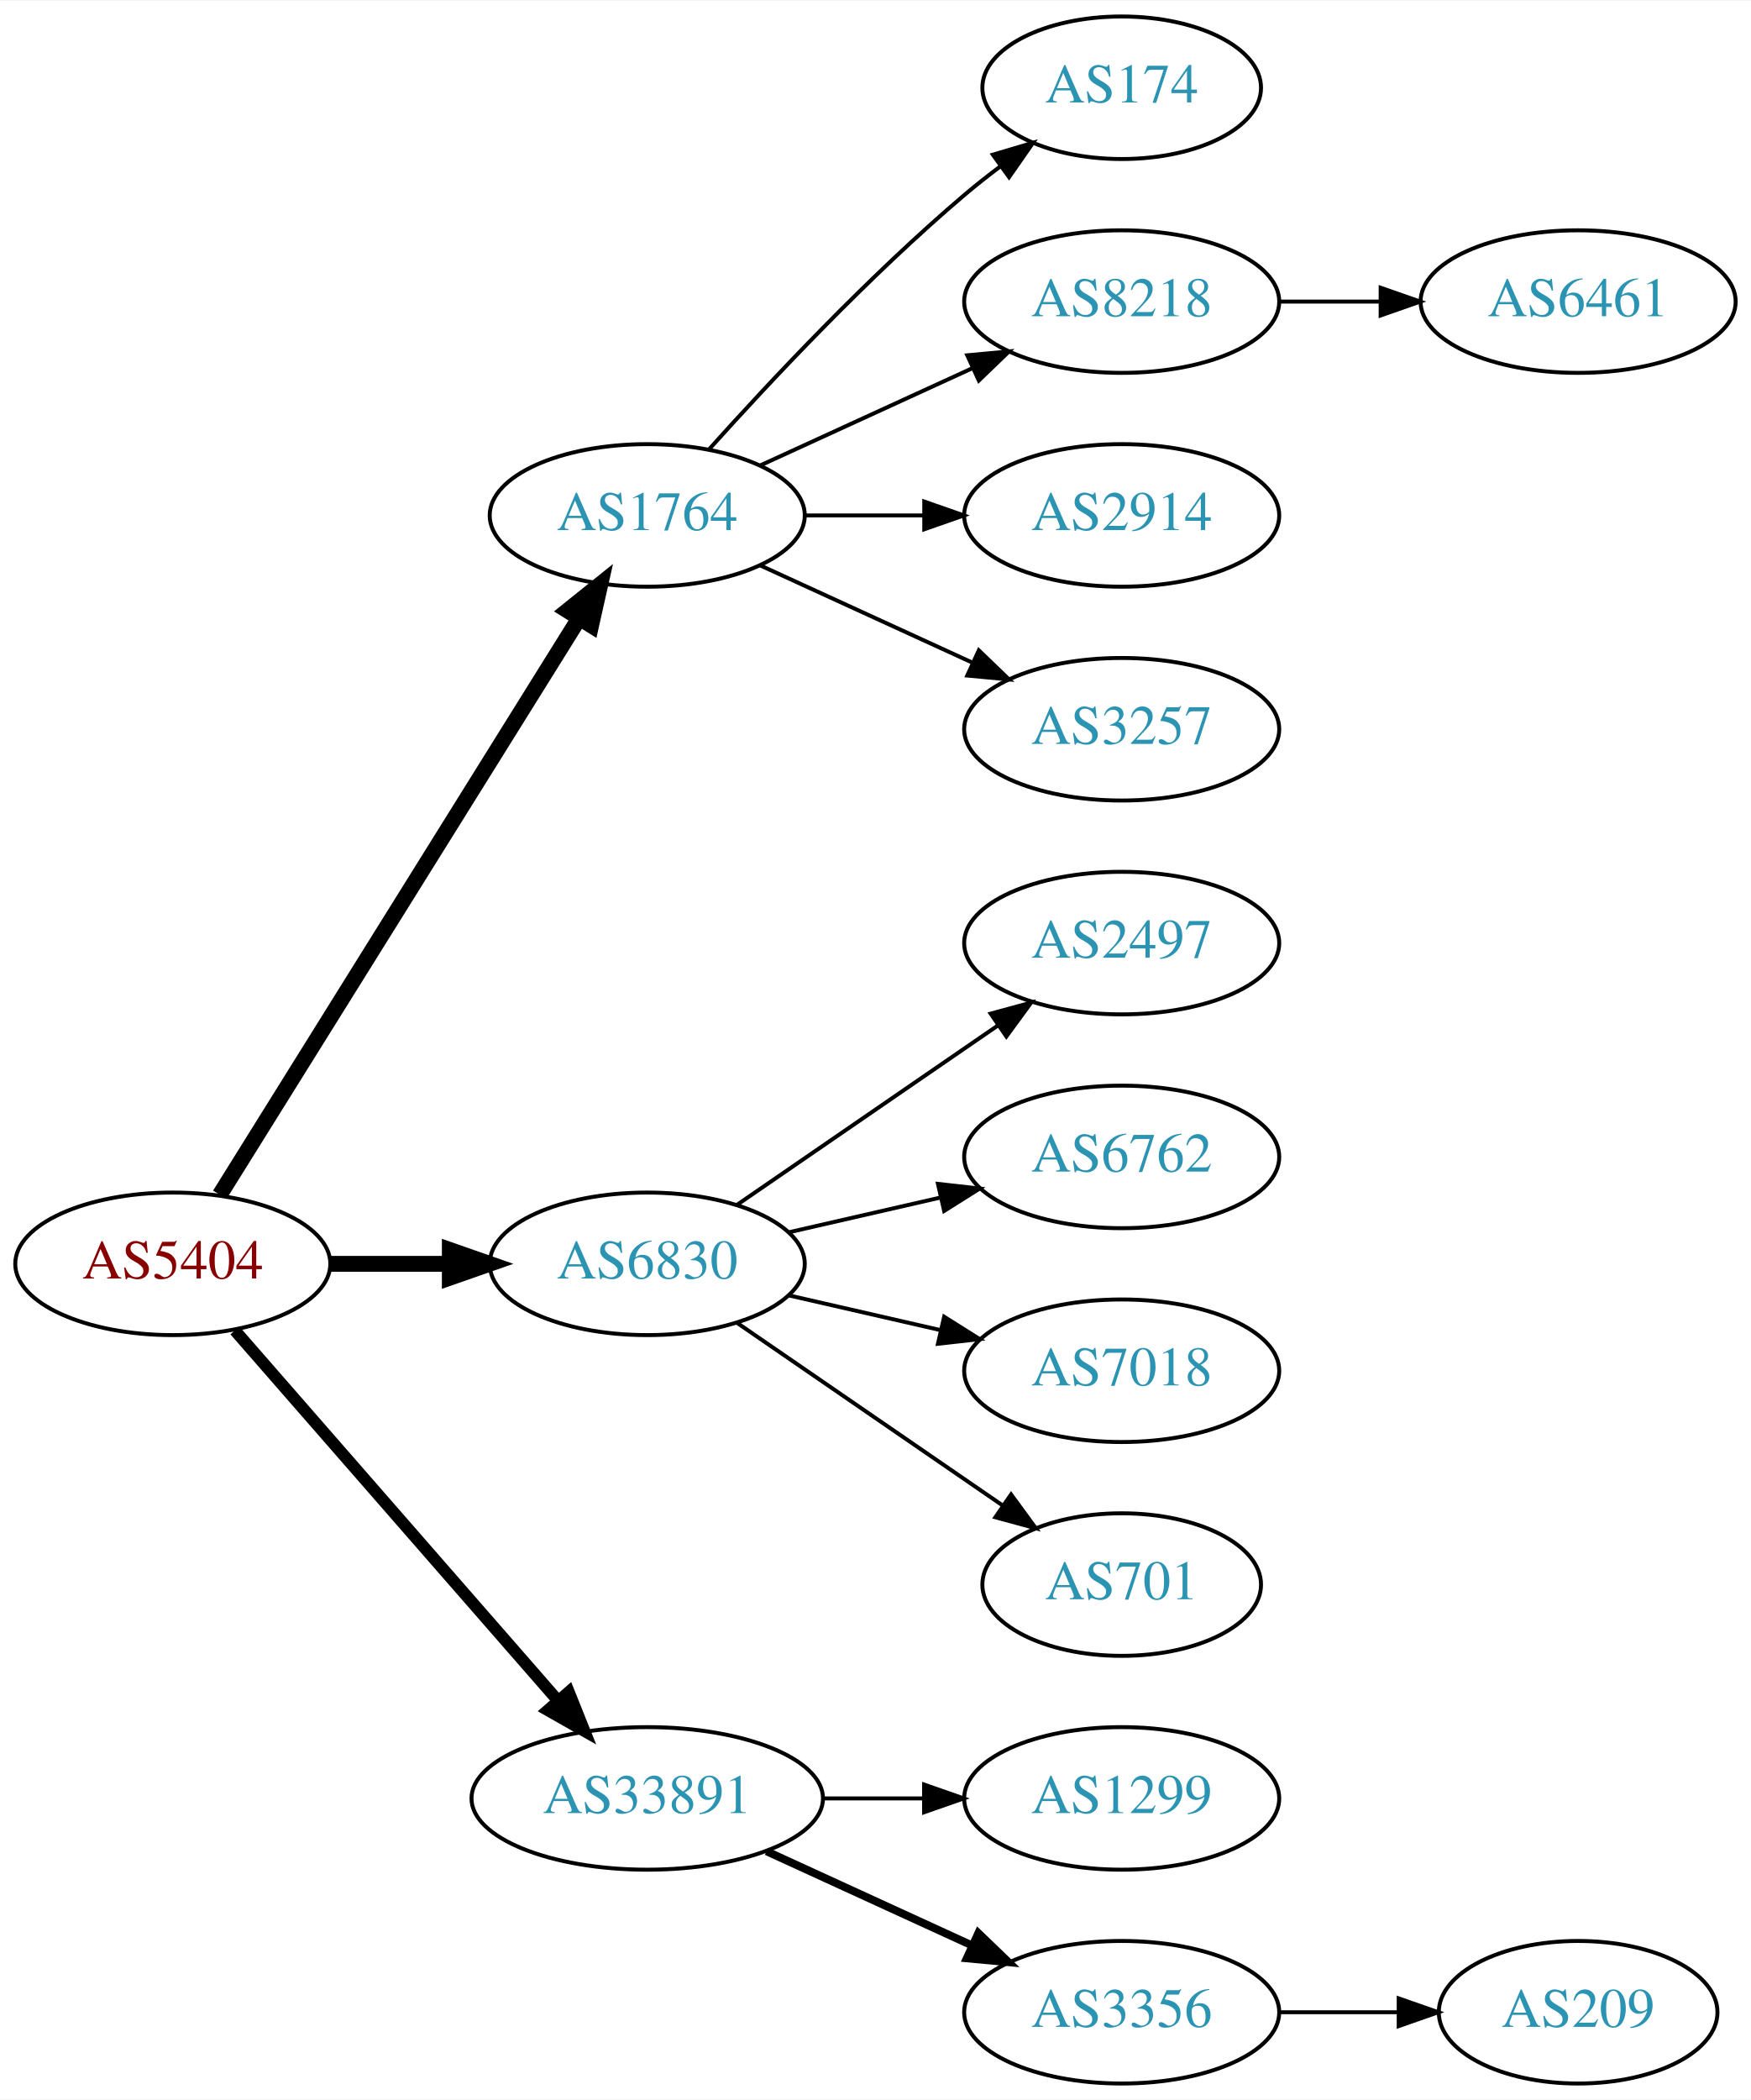
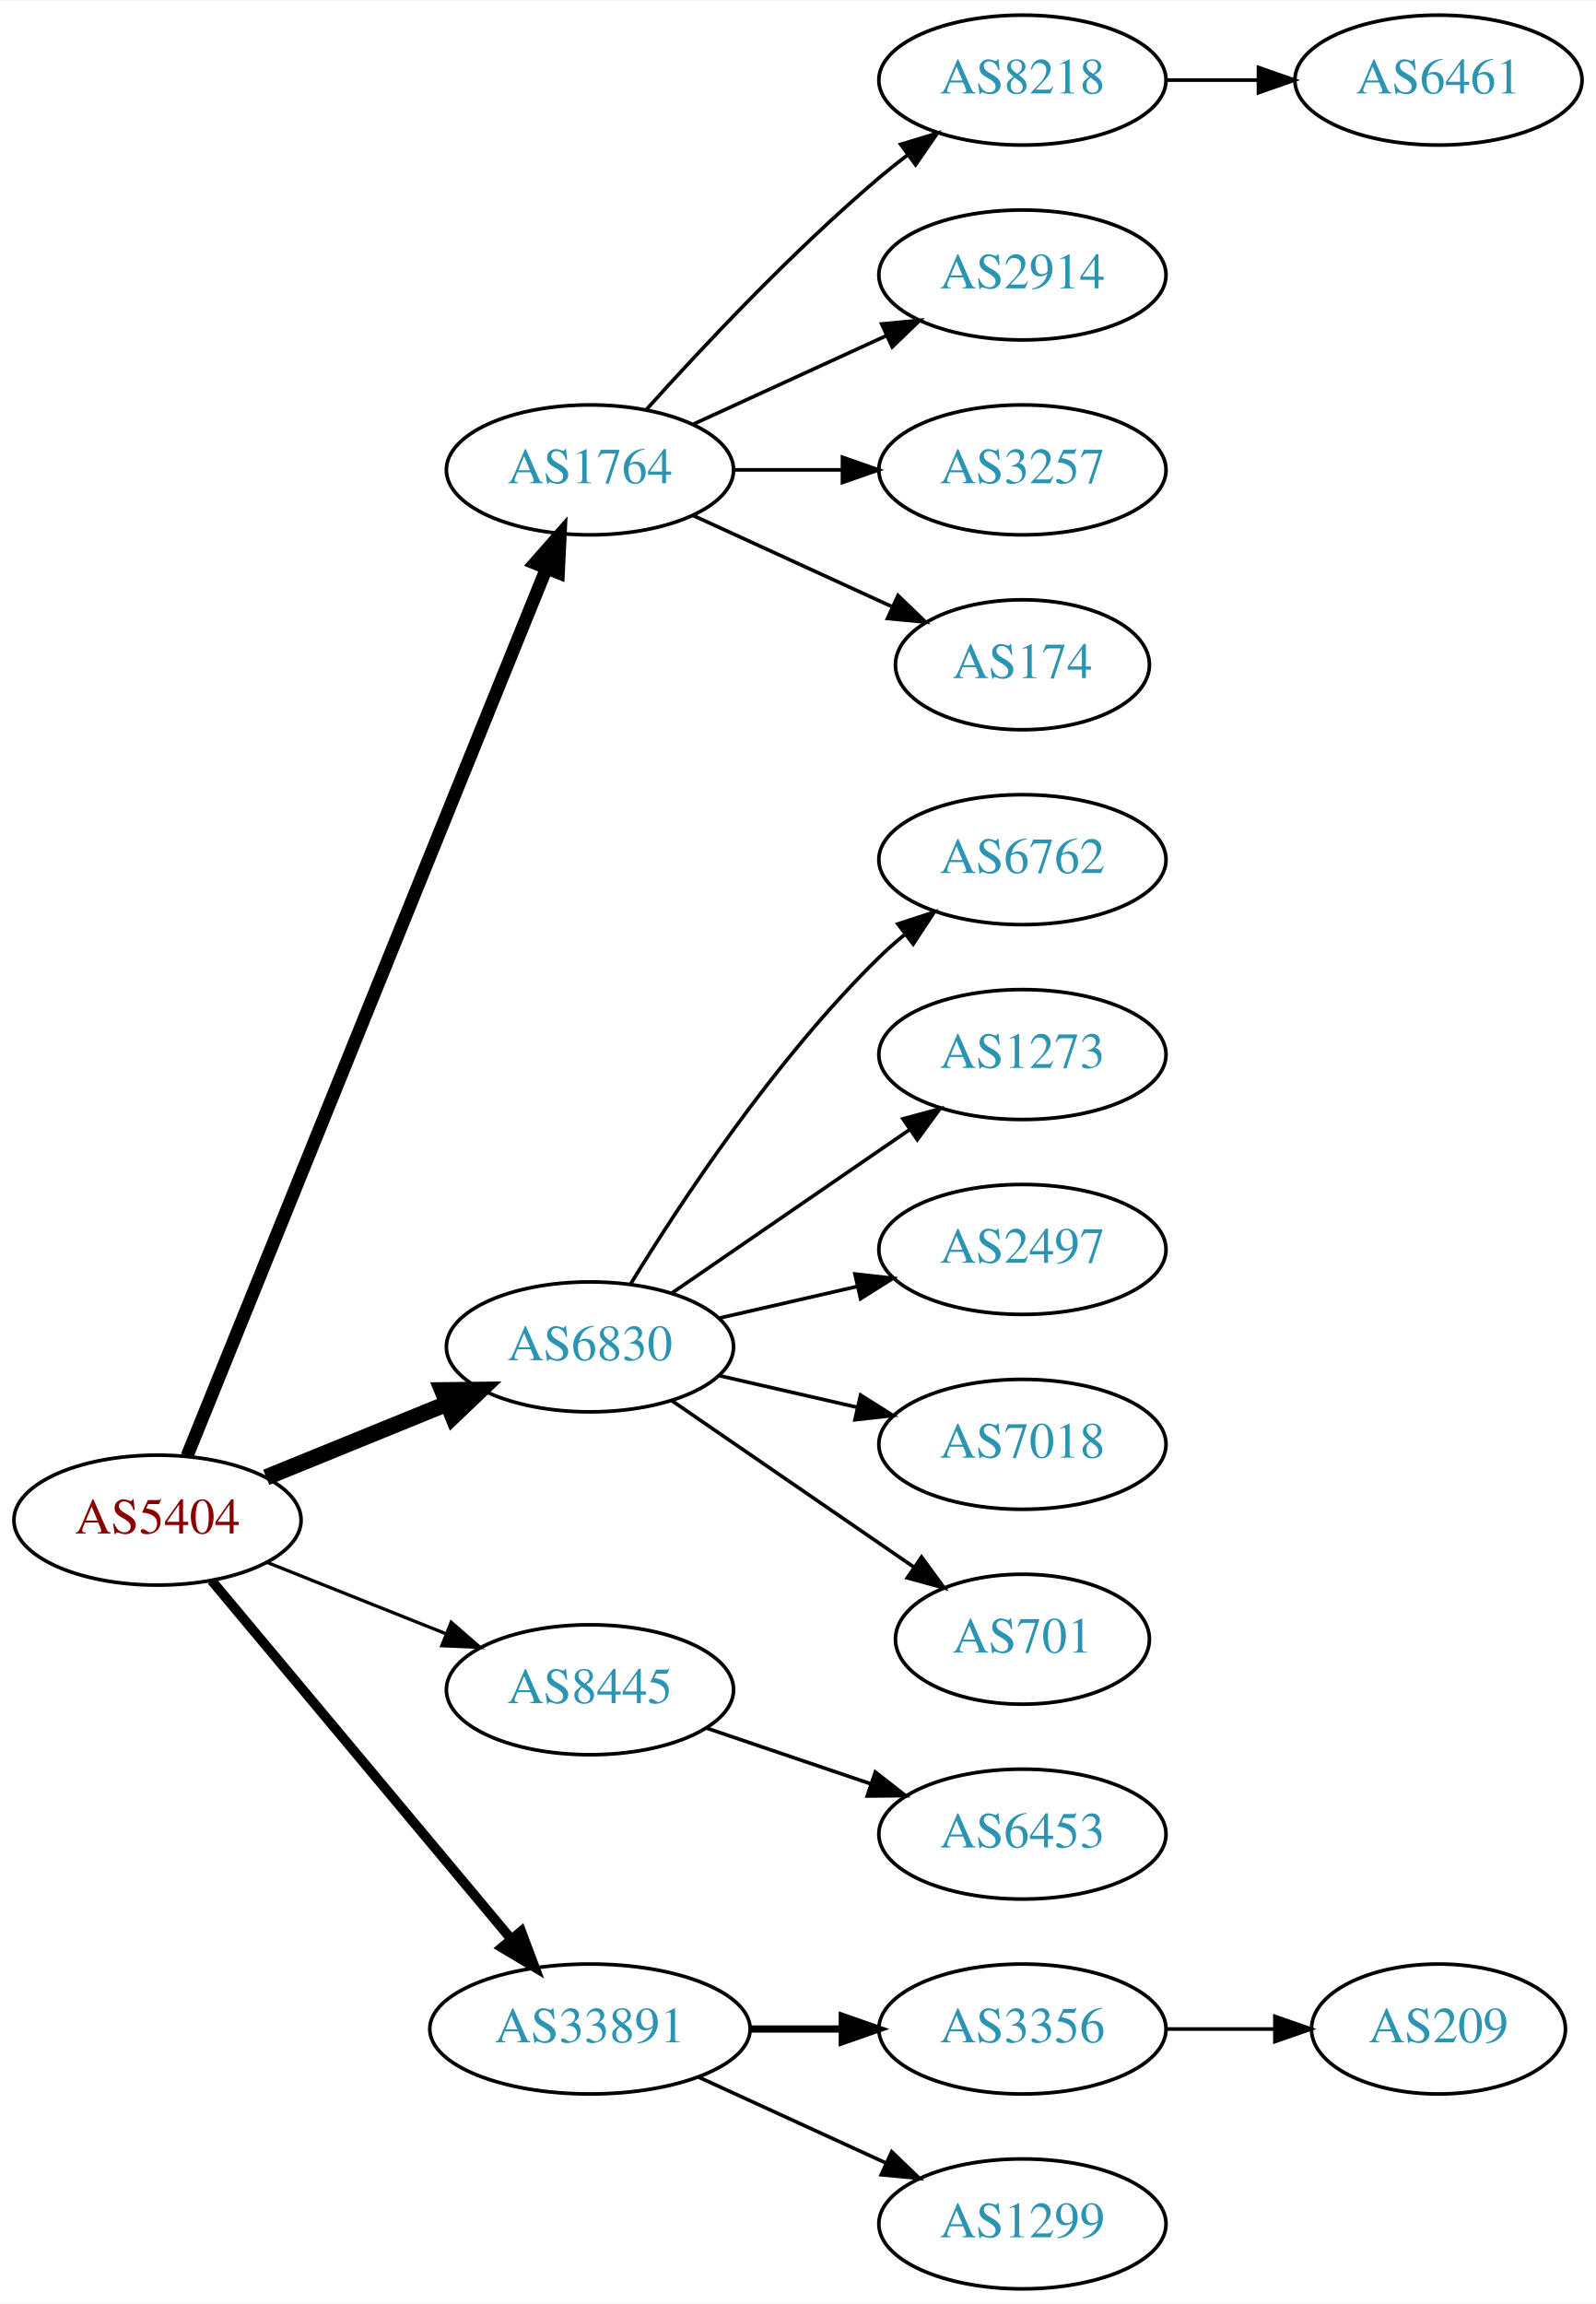
- <svg xmlns="http://www.w3.org/2000/svg" xmlns:xlink="http://www.w3.org/1999/xlink" width="442pt" height="530pt" viewBox="0.00 0.00 442.27 530.00">
-   <g id="graph0" class="graph" transform="scale(1 1) rotate(0) translate(4 526)">
-     <polygon fill="white" stroke="none" points="-4,4 -4,-526 438.271,-526 438.271,4 -4,4" />
+ <svg xmlns="http://www.w3.org/2000/svg" xmlns:xlink="http://www.w3.org/1999/xlink" width="442pt" height="638pt" viewBox="0.00 0.00 442.27 638.00">
+   <g id="graph0" class="graph" transform="scale(1 1) rotate(0) translate(4 634)">
+     <polygon fill="white" stroke="none" points="-4,4 -4,-634 438.271,-634 438.271,4 -4,4" />
    <g id="node1" class="node">
      <g id="a_node1">
        <a xlink:href="/asn/5404" xlink:title="AS5404 ~ ASN conova communications GmbH [AT]">
-           <ellipse fill="#ffffff" stroke="black" cx="39.647" cy="-207" rx="39.794" ry="18" />
-           <text text-anchor="middle" x="39.647" y="-203.3" font-family="Times,serif" font-size="14.00" fill="#880000">AS5404</text>
+           <ellipse fill="#ffffff" stroke="black" cx="39.647" cy="-213" rx="39.794" ry="18" />
+           <text text-anchor="middle" x="39.647" y="-209.3" font-family="Times,serif" font-size="14.00" fill="#880000">AS5404</text>
        </a>
      </g>
    </g>
    <g id="node2" class="node">
      <g id="a_node2">
        <a xlink:href="/asn/1764" xlink:title="AS1764 ~ NEXTLAYER-AS [AT]">
-           <ellipse fill="#ffffff" stroke="black" cx="159.489" cy="-396" rx="39.794" ry="18" />
-           <text text-anchor="middle" x="159.489" y="-392.3" font-family="Times,serif" font-size="14.00" fill="#2c94b3">AS1764</text>
+           <ellipse fill="#ffffff" stroke="black" cx="159.489" cy="-504" rx="39.794" ry="18" />
+           <text text-anchor="middle" x="159.489" y="-500.3" font-family="Times,serif" font-size="14.00" fill="#2c94b3">AS1764</text>
        </a>
      </g>
    </g>
    <g id="edge1" class="edge">
-       <path fill="none" stroke="black" stroke-width="4" d="M51.522,-224.442C72.305,-257.775 117.766,-330.686 142.194,-369.866" />
-       <polygon fill="black" stroke="black" stroke-width="4" points="139.379,-371.966 147.64,-378.6 145.319,-368.263 139.379,-371.966" />
+       <path fill="none" stroke="black" stroke-width="3.6" d="M47.841,-230.765C67.728,-279.875 123.551,-417.725 147.429,-476.689" />
+       <polygon fill="black" stroke="black" stroke-width="3.6" points="144.242,-478.142 151.239,-486.097 150.73,-475.515 144.242,-478.142" />
    </g>
    <g id="node3" class="node">
      <g id="a_node3">
        <a xlink:href="/asn/6830" xlink:title="AS6830 ~ LGI-UPC [AT]">
-           <ellipse fill="#ffffff" stroke="black" cx="159.489" cy="-207" rx="39.794" ry="18" />
-           <text text-anchor="middle" x="159.489" y="-203.3" font-family="Times,serif" font-size="14.00" fill="#2c94b3">AS6830</text>
+           <ellipse fill="#ffffff" stroke="black" cx="159.489" cy="-261" rx="39.794" ry="18" />
+           <text text-anchor="middle" x="159.489" y="-257.3" font-family="Times,serif" font-size="14.00" fill="#2c94b3">AS6830</text>
        </a>
      </g>
    </g>
    <g id="edge2" class="edge">
-       <path fill="none" stroke="black" stroke-width="4" d="M79.559,-207C89.112,-207 99.462,-207 109.425,-207" />
-       <polygon fill="black" stroke="black" stroke-width="4" points="109.617,-210.5 119.617,-207 109.617,-203.5 109.617,-210.5" />
+       <path fill="none" stroke="black" stroke-width="4.5" d="M69.776,-224.865C84.931,-231.038 103.655,-238.665 119.99,-245.318" />
+       <polygon fill="black" stroke="black" stroke-width="4.5" points="118.54,-248.979 129.286,-249.105 121.51,-241.686 118.54,-248.979" />
    </g>
    <g id="node4" class="node">
      <g id="a_node4">
+         <a xlink:href="/asn/8445" xlink:title="AS8445 ~ SALZBURG-AG-AS [AT]">
+           <ellipse fill="#ffffff" stroke="black" cx="159.489" cy="-166" rx="39.794" ry="18" />
+           <text text-anchor="middle" x="159.489" y="-162.3" font-family="Times,serif" font-size="14.00" fill="#2c94b3">AS8445</text>
+         </a>
+       </g>
+     </g>
+     <g id="edge3" class="edge">
+       <path fill="none" stroke="black" stroke-width="0.9" d="M70.079,-201.261C84.983,-195.317 103.279,-188.02 119.353,-181.609" />
+       <polygon fill="black" stroke="black" stroke-width="0.9" points="121.031,-184.708 129.023,-177.752 118.438,-178.206 121.031,-184.708" />
+     </g>
+     <g id="node5" class="node">
+       <g id="a_node5">
        <a xlink:href="/asn/33891" xlink:title="AS33891 ~ CORE-BACKBONE GMBH GLOBAL NETWORK [DE]">
          <ellipse fill="#ffffff" stroke="black" cx="159.489" cy="-72" rx="44.393" ry="18" />
          <text text-anchor="middle" x="159.489" y="-68.3" font-family="Times,serif" font-size="14.00" fill="#2c94b3">AS33891</text>
        </a>
      </g>
    </g>
-     <g id="edge3" class="edge">
-       <path fill="none" stroke="black" stroke-width="3" d="M55.333,-190.175C75.886,-166.63 113.361,-123.698 137.039,-96.574" />
-       <polygon fill="black" stroke="black" stroke-width="3" points="139.678,-98.872 143.617,-89.037 134.404,-94.269 139.678,-98.872" />
-     </g>
-     <g id="node5" class="node">
-       <g id="a_node5">
-         <a xlink:href="/asn/174" xlink:title="AS174 ~ Cogent Communications [US]">
-           <ellipse fill="#ffffff" stroke="black" cx="279.332" cy="-504" rx="35.194" ry="18" />
-           <text text-anchor="middle" x="279.332" y="-500.3" font-family="Times,serif" font-size="14.00" fill="#2c94b3">AS174</text>
-         </a>
-       </g>
-     </g>
    <g id="edge4" class="edge">
-       <path fill="none" stroke="black" d="M175.135,-412.725C190.436,-429.765 215.533,-456.523 239.685,-477 242.537,-479.418 245.602,-481.833 248.714,-484.169" />
-       <polygon fill="black" stroke="black" points="246.787,-487.095 256.942,-490.116 250.887,-481.422 246.787,-487.095" />
+       <path fill="none" stroke="black" stroke-width="2.7" d="M54.627,-196.272C75.159,-171.706 113.613,-125.694 137.532,-97.076" />
+       <polygon fill="black" stroke="black" stroke-width="2.7" points="140.432,-99.064 144.159,-89.146 135.06,-94.575 140.432,-99.064" />
    </g>
    <g id="node6" class="node">
      <g id="a_node6">
        <a xlink:href="/asn/8218" xlink:title="AS8218 ~ legacy Neotelecoms [FR]">
-           <ellipse fill="#ffffff" stroke="black" cx="279.332" cy="-450" rx="39.794" ry="18" />
-           <text text-anchor="middle" x="279.332" y="-446.3" font-family="Times,serif" font-size="14.00" fill="#2c94b3">AS8218</text>
+           <ellipse fill="#ffffff" stroke="black" cx="279.332" cy="-612" rx="39.794" ry="18" />
+           <text text-anchor="middle" x="279.332" y="-608.3" font-family="Times,serif" font-size="14.00" fill="#2c94b3">AS8218</text>
        </a>
      </g>
    </g>
    <g id="edge5" class="edge">
-       <path fill="none" stroke="black" d="M188.118,-408.661C204.075,-415.973 224.345,-425.261 241.628,-433.181" />
-       <polygon fill="black" stroke="black" points="240.327,-436.435 250.876,-437.419 243.243,-430.071 240.327,-436.435" />
+       <path fill="none" stroke="black" d="M175.135,-520.725C190.436,-537.765 215.533,-564.523 239.685,-585 242.182,-587.117 244.843,-589.232 247.554,-591.293" />
+       <polygon fill="black" stroke="black" points="245.591,-594.194 255.73,-597.266 249.72,-588.541 245.591,-594.194" />
    </g>
    <g id="node7" class="node">
      <g id="a_node7">
        <a xlink:href="/asn/2914" xlink:title="AS2914 ~ NTT America, Inc. [US]">
-           <ellipse fill="#ffffff" stroke="black" cx="279.332" cy="-396" rx="39.794" ry="18" />
-           <text text-anchor="middle" x="279.332" y="-392.3" font-family="Times,serif" font-size="14.00" fill="#2c94b3">AS2914</text>
+           <ellipse fill="#ffffff" stroke="black" cx="279.332" cy="-558" rx="39.794" ry="18" />
+           <text text-anchor="middle" x="279.332" y="-554.3" font-family="Times,serif" font-size="14.00" fill="#2c94b3">AS2914</text>
        </a>
      </g>
    </g>
    <g id="edge6" class="edge">
-       <path fill="none" stroke="black" d="M199.402,-396C208.955,-396 219.305,-396 229.267,-396" />
-       <polygon fill="black" stroke="black" points="229.46,-399.5 239.46,-396 229.46,-392.5 229.46,-399.5" />
+       <path fill="none" stroke="black" d="M188.118,-516.661C204.075,-523.973 224.345,-533.261 241.628,-541.181" />
+       <polygon fill="black" stroke="black" points="240.327,-544.435 250.876,-545.419 243.243,-538.071 240.327,-544.435" />
    </g>
    <g id="node8" class="node">
      <g id="a_node8">
        <a xlink:href="/asn/3257" xlink:title="AS3257 ~ GTT [DE]">
+           <ellipse fill="#ffffff" stroke="black" cx="279.332" cy="-504" rx="39.794" ry="18" />
+           <text text-anchor="middle" x="279.332" y="-500.3" font-family="Times,serif" font-size="14.00" fill="#2c94b3">AS3257</text>
+         </a>
+       </g>
+     </g>
+     <g id="edge7" class="edge">
+       <path fill="none" stroke="black" d="M199.402,-504C208.955,-504 219.305,-504 229.267,-504" />
+       <polygon fill="black" stroke="black" points="229.46,-507.5 239.46,-504 229.46,-500.5 229.46,-507.5" />
+     </g>
+     <g id="node9" class="node">
+       <g id="a_node9">
+         <a xlink:href="/asn/174" xlink:title="AS174 ~ Cogent Communications [US]">
+           <ellipse fill="#ffffff" stroke="black" cx="279.332" cy="-450" rx="35.194" ry="18" />
+           <text text-anchor="middle" x="279.332" y="-446.3" font-family="Times,serif" font-size="14.00" fill="#2c94b3">AS174</text>
+         </a>
+       </g>
+     </g>
+     <g id="edge8" class="edge">
+       <path fill="none" stroke="black" d="M188.118,-491.339C204.534,-483.817 225.516,-474.202 243.113,-466.139" />
+       <polygon fill="black" stroke="black" points="244.857,-469.189 252.49,-461.842 241.941,-462.826 244.857,-469.189" />
+     </g>
+     <g id="node11" class="node">
+       <g id="a_node11">
+         <a xlink:href="/asn/6762" xlink:title="AS6762 ~ TELECOM ITALIA SPARKLE S.p.A. [IT]">
+           <ellipse fill="#ffffff" stroke="black" cx="279.332" cy="-396" rx="39.794" ry="18" />
+           <text text-anchor="middle" x="279.332" y="-392.3" font-family="Times,serif" font-size="14.00" fill="#2c94b3">AS6762</text>
+         </a>
+       </g>
+     </g>
+     <g id="edge10" class="edge">
+       <path fill="none" stroke="black" d="M170.755,-278.44C184.563,-300.991 210.752,-340.722 239.685,-369 241.825,-371.092 244.142,-373.137 246.542,-375.106" />
+       <polygon fill="black" stroke="black" points="244.809,-378.185 254.884,-381.464 249.053,-372.618 244.809,-378.185" />
+     </g>
+     <g id="node12" class="node">
+       <g id="a_node12">
+         <a xlink:href="/asn/1273" xlink:title="AS1273 ~ Vodafone Group PLC [EU]">
          <ellipse fill="#ffffff" stroke="black" cx="279.332" cy="-342" rx="39.794" ry="18" />
-           <text text-anchor="middle" x="279.332" y="-338.3" font-family="Times,serif" font-size="14.00" fill="#2c94b3">AS3257</text>
-         </a>
-       </g>
-     </g>
-     <g id="edge7" class="edge">
-       <path fill="none" stroke="black" d="M188.118,-383.339C204.075,-376.027 224.345,-366.739 241.628,-358.819" />
-       <polygon fill="black" stroke="black" points="243.243,-361.929 250.876,-354.581 240.327,-355.565 243.243,-361.929" />
-     </g>
-     <g id="node10" class="node">
-       <g id="a_node10">
+           <text text-anchor="middle" x="279.332" y="-338.3" font-family="Times,serif" font-size="14.00" fill="#2c94b3">AS1273</text>
+         </a>
+       </g>
+     </g>
+     <g id="edge11" class="edge">
+       <path fill="none" stroke="black" d="M182.103,-275.857C200.592,-288.565 227.405,-306.995 248.035,-321.175" />
+       <polygon fill="black" stroke="black" points="246.232,-324.183 256.455,-326.963 250.197,-318.414 246.232,-324.183" />
+     </g>
+     <g id="node13" class="node">
+       <g id="a_node13">
        <a xlink:href="/asn/2497" xlink:title="AS2497 ~ Internet Initiative Japan Inc. [JP]">
          <ellipse fill="#ffffff" stroke="black" cx="279.332" cy="-288" rx="39.794" ry="18" />
          <text text-anchor="middle" x="279.332" y="-284.3" font-family="Times,serif" font-size="14.00" fill="#2c94b3">AS2497</text>
        </a>
      </g>
    </g>
-     <g id="edge9" class="edge">
-       <path fill="none" stroke="black" d="M182.103,-221.857C200.592,-234.565 227.405,-252.995 248.035,-267.175" />
-       <polygon fill="black" stroke="black" points="246.232,-270.183 256.455,-272.963 250.197,-264.414 246.232,-270.183" />
-     </g>
-     <g id="node11" class="node">
-       <g id="a_node11">
-         <a xlink:href="/asn/6762" xlink:title="AS6762 ~ TELECOM ITALIA SPARKLE S.p.A. [IT]">
-           <ellipse fill="#ffffff" stroke="black" cx="279.332" cy="-234" rx="39.794" ry="18" />
-           <text text-anchor="middle" x="279.332" y="-230.3" font-family="Times,serif" font-size="14.00" fill="#2c94b3">AS6762</text>
-         </a>
-       </g>
-     </g>
-     <g id="edge10" class="edge">
-       <path fill="none" stroke="black" d="M195.208,-214.955C207.208,-217.704 220.829,-220.825 233.522,-223.733" />
-       <polygon fill="black" stroke="black" points="232.924,-227.187 243.453,-226.009 234.488,-220.364 232.924,-227.187" />
-     </g>
-     <g id="node12" class="node">
-       <g id="a_node12">
-         <a xlink:href="/asn/7018" xlink:title="AS7018 ~ AT&amp;T Services, Inc. [US]">
-           <ellipse fill="#ffffff" stroke="black" cx="279.332" cy="-180" rx="39.794" ry="18" />
-           <text text-anchor="middle" x="279.332" y="-176.3" font-family="Times,serif" font-size="14.00" fill="#2c94b3">AS7018</text>
-         </a>
-       </g>
-     </g>
-     <g id="edge11" class="edge">
-       <path fill="none" stroke="black" d="M195.208,-199.045C207.208,-196.296 220.829,-193.175 233.522,-190.267" />
-       <polygon fill="black" stroke="black" points="234.488,-193.636 243.453,-187.991 232.924,-186.813 234.488,-193.636" />
-     </g>
-     <g id="node13" class="node">
-       <g id="a_node13">
-         <a xlink:href="/asn/701" xlink:title="AS701 ~ UUNET [US]">
-           <ellipse fill="#ffffff" stroke="black" cx="279.332" cy="-126" rx="35.194" ry="18" />
-           <text text-anchor="middle" x="279.332" y="-122.3" font-family="Times,serif" font-size="14.00" fill="#2c94b3">AS701</text>
-         </a>
-       </g>
-     </g>
    <g id="edge12" class="edge">
-       <path fill="none" stroke="black" d="M182.103,-192.143C200.941,-179.195 228.42,-160.307 249.196,-146.027" />
-       <polygon fill="black" stroke="black" points="251.386,-148.768 257.645,-140.219 247.421,-142.999 251.386,-148.768" />
+       <path fill="none" stroke="black" d="M195.208,-268.955C207.208,-271.704 220.829,-274.825 233.522,-277.733" />
+       <polygon fill="black" stroke="black" points="232.924,-281.187 243.453,-280.009 234.488,-274.364 232.924,-281.187" />
    </g>
    <g id="node14" class="node">
      <g id="a_node14">
-         <a xlink:href="/asn/1299" xlink:title="AS1299 ~ Telia Carrier [EU]">
-           <ellipse fill="#ffffff" stroke="black" cx="279.332" cy="-72" rx="39.794" ry="18" />
-           <text text-anchor="middle" x="279.332" y="-68.3" font-family="Times,serif" font-size="14.00" fill="#2c94b3">AS1299</text>
+         <a xlink:href="/asn/7018" xlink:title="AS7018 ~ AT&amp;T Services, Inc. [US]">
+           <ellipse fill="#ffffff" stroke="black" cx="279.332" cy="-234" rx="39.794" ry="18" />
+           <text text-anchor="middle" x="279.332" y="-230.3" font-family="Times,serif" font-size="14.00" fill="#2c94b3">AS7018</text>
        </a>
      </g>
    </g>
    <g id="edge13" class="edge">
-       <path fill="none" stroke="black" d="M203.7,-72C212.013,-72 220.775,-72 229.258,-72" />
-       <polygon fill="black" stroke="black" points="229.416,-75.5 239.416,-72 229.416,-68.5 229.416,-75.5" />
+       <path fill="none" stroke="black" d="M195.208,-253.045C207.208,-250.296 220.829,-247.175 233.522,-244.267" />
+       <polygon fill="black" stroke="black" points="234.488,-247.636 243.453,-241.991 232.924,-240.813 234.488,-247.636" />
    </g>
    <g id="node15" class="node">
      <g id="a_node15">
-         <a xlink:href="/asn/3356" xlink:title="AS3356 ~ Level 3 Parent, LLC [US]">
-           <ellipse fill="#ffffff" stroke="black" cx="279.332" cy="-18" rx="39.794" ry="18" />
-           <text text-anchor="middle" x="279.332" y="-14.3" font-family="Times,serif" font-size="14.00" fill="#2c94b3">AS3356</text>
+         <a xlink:href="/asn/701" xlink:title="AS701 ~ UUNET [US]">
+           <ellipse fill="#ffffff" stroke="black" cx="279.332" cy="-180" rx="35.194" ry="18" />
+           <text text-anchor="middle" x="279.332" y="-176.3" font-family="Times,serif" font-size="14.00" fill="#2c94b3">AS701</text>
        </a>
      </g>
    </g>
    <g id="edge14" class="edge">
-       <path fill="none" stroke="black" stroke-width="2" d="M189.619,-58.652C205.23,-51.498 224.628,-42.609 241.3,-34.969" />
-       <polygon fill="black" stroke="black" stroke-width="2" points="243.119,-37.986 250.752,-30.638 240.203,-31.622 243.119,-37.986" />
-     </g>
-     <g id="node9" class="node">
-       <g id="a_node9">
-         <a xlink:href="/asn/6461" xlink:title="AS6461 ~ Zayo Bandwidth [US]">
-           <ellipse fill="#ffffff" stroke="black" cx="394.625" cy="-450" rx="39.794" ry="18" />
-           <text text-anchor="middle" x="394.625" y="-446.3" font-family="Times,serif" font-size="14.00" fill="#2c94b3">AS6461</text>
-         </a>
-       </g>
-     </g>
-     <g id="edge8" class="edge">
-       <path fill="none" stroke="black" d="M319.004,-450C327.207,-450 335.971,-450 344.503,-450" />
-       <polygon fill="black" stroke="black" points="344.742,-453.5 354.742,-450 344.742,-446.5 344.742,-453.5" />
+       <path fill="none" stroke="black" d="M182.103,-246.143C200.941,-233.195 228.42,-214.307 249.196,-200.027" />
+       <polygon fill="black" stroke="black" points="251.386,-202.768 257.645,-194.219 247.421,-196.999 251.386,-202.768" />
    </g>
    <g id="node16" class="node">
      <g id="a_node16">
+         <a xlink:href="/asn/6453" xlink:title="AS6453 ~ TATA COMMUNICATIONS (AMERICA) INC [US]">
+           <ellipse fill="#ffffff" stroke="black" cx="279.332" cy="-126" rx="39.794" ry="18" />
+           <text text-anchor="middle" x="279.332" y="-122.3" font-family="Times,serif" font-size="14.00" fill="#2c94b3">AS6453</text>
+         </a>
+       </g>
+     </g>
+     <g id="edge15" class="edge">
+       <path fill="none" stroke="black" d="M191.759,-155.386C205.743,-150.639 222.414,-144.981 237.375,-139.902" />
+       <polygon fill="black" stroke="black" points="238.571,-143.192 246.915,-136.664 236.321,-136.564 238.571,-143.192" />
+     </g>
+     <g id="node17" class="node">
+       <g id="a_node17">
+         <a xlink:href="/asn/3356" xlink:title="AS3356 ~ Level 3 Parent, LLC [US]">
+           <ellipse fill="#ffffff" stroke="black" cx="279.332" cy="-72" rx="39.794" ry="18" />
+           <text text-anchor="middle" x="279.332" y="-68.3" font-family="Times,serif" font-size="14.00" fill="#2c94b3">AS3356</text>
+         </a>
+       </g>
+     </g>
+     <g id="edge16" class="edge">
+       <path fill="none" stroke="black" stroke-width="2" d="M203.7,-72C212.013,-72 220.775,-72 229.258,-72" />
+       <polygon fill="black" stroke="black" stroke-width="2" points="229.416,-75.5 239.416,-72 229.416,-68.5 229.416,-75.5" />
+     </g>
+     <g id="node18" class="node">
+       <g id="a_node18">
+         <a xlink:href="/asn/1299" xlink:title="AS1299 ~ Telia Carrier [EU]">
+           <ellipse fill="#ffffff" stroke="black" cx="279.332" cy="-18" rx="39.794" ry="18" />
+           <text text-anchor="middle" x="279.332" y="-14.3" font-family="Times,serif" font-size="14.00" fill="#2c94b3">AS1299</text>
+         </a>
+       </g>
+     </g>
+     <g id="edge17" class="edge">
+       <path fill="none" stroke="black" d="M189.619,-58.652C205.23,-51.498 224.628,-42.609 241.3,-34.969" />
+       <polygon fill="black" stroke="black" points="243.119,-37.986 250.752,-30.638 240.203,-31.622 243.119,-37.986" />
+     </g>
+     <g id="node10" class="node">
+       <g id="a_node10">
+         <a xlink:href="/asn/6461" xlink:title="AS6461 ~ Zayo Bandwidth [US]">
+           <ellipse fill="#ffffff" stroke="black" cx="394.625" cy="-612" rx="39.794" ry="18" />
+           <text text-anchor="middle" x="394.625" y="-608.3" font-family="Times,serif" font-size="14.00" fill="#2c94b3">AS6461</text>
+         </a>
+       </g>
+     </g>
+     <g id="edge9" class="edge">
+       <path fill="none" stroke="black" d="M319.004,-612C327.207,-612 335.971,-612 344.503,-612" />
+       <polygon fill="black" stroke="black" points="344.742,-615.5 354.742,-612 344.742,-608.5 344.742,-615.5" />
+     </g>
+     <g id="node19" class="node">
+       <g id="a_node19">
        <a xlink:href="/asn/209" xlink:title="AS209 ~ CenturyLink Communications, LLC [US]">
-           <ellipse fill="#ffffff" stroke="black" cx="394.625" cy="-18" rx="35.194" ry="18" />
-           <text text-anchor="middle" x="394.625" y="-14.3" font-family="Times,serif" font-size="14.00" fill="#2c94b3">AS209</text>
-         </a>
-       </g>
-     </g>
-     <g id="edge15" class="edge">
-       <path fill="none" stroke="black" d="M319.004,-18C328.709,-18 339.2,-18 349.163,-18" />
-       <polygon fill="black" stroke="black" points="349.299,-21.5 359.299,-18 349.299,-14.5 349.299,-21.5" />
+           <ellipse fill="#ffffff" stroke="black" cx="394.625" cy="-72" rx="35.194" ry="18" />
+           <text text-anchor="middle" x="394.625" y="-68.3" font-family="Times,serif" font-size="14.00" fill="#2c94b3">AS209</text>
+         </a>
+       </g>
+     </g>
+     <g id="edge18" class="edge">
+       <path fill="none" stroke="black" d="M319.004,-72C328.709,-72 339.2,-72 349.163,-72" />
+       <polygon fill="black" stroke="black" points="349.299,-75.5 359.299,-72 349.299,-68.5 349.299,-75.5" />
    </g>
  </g>
</svg>
